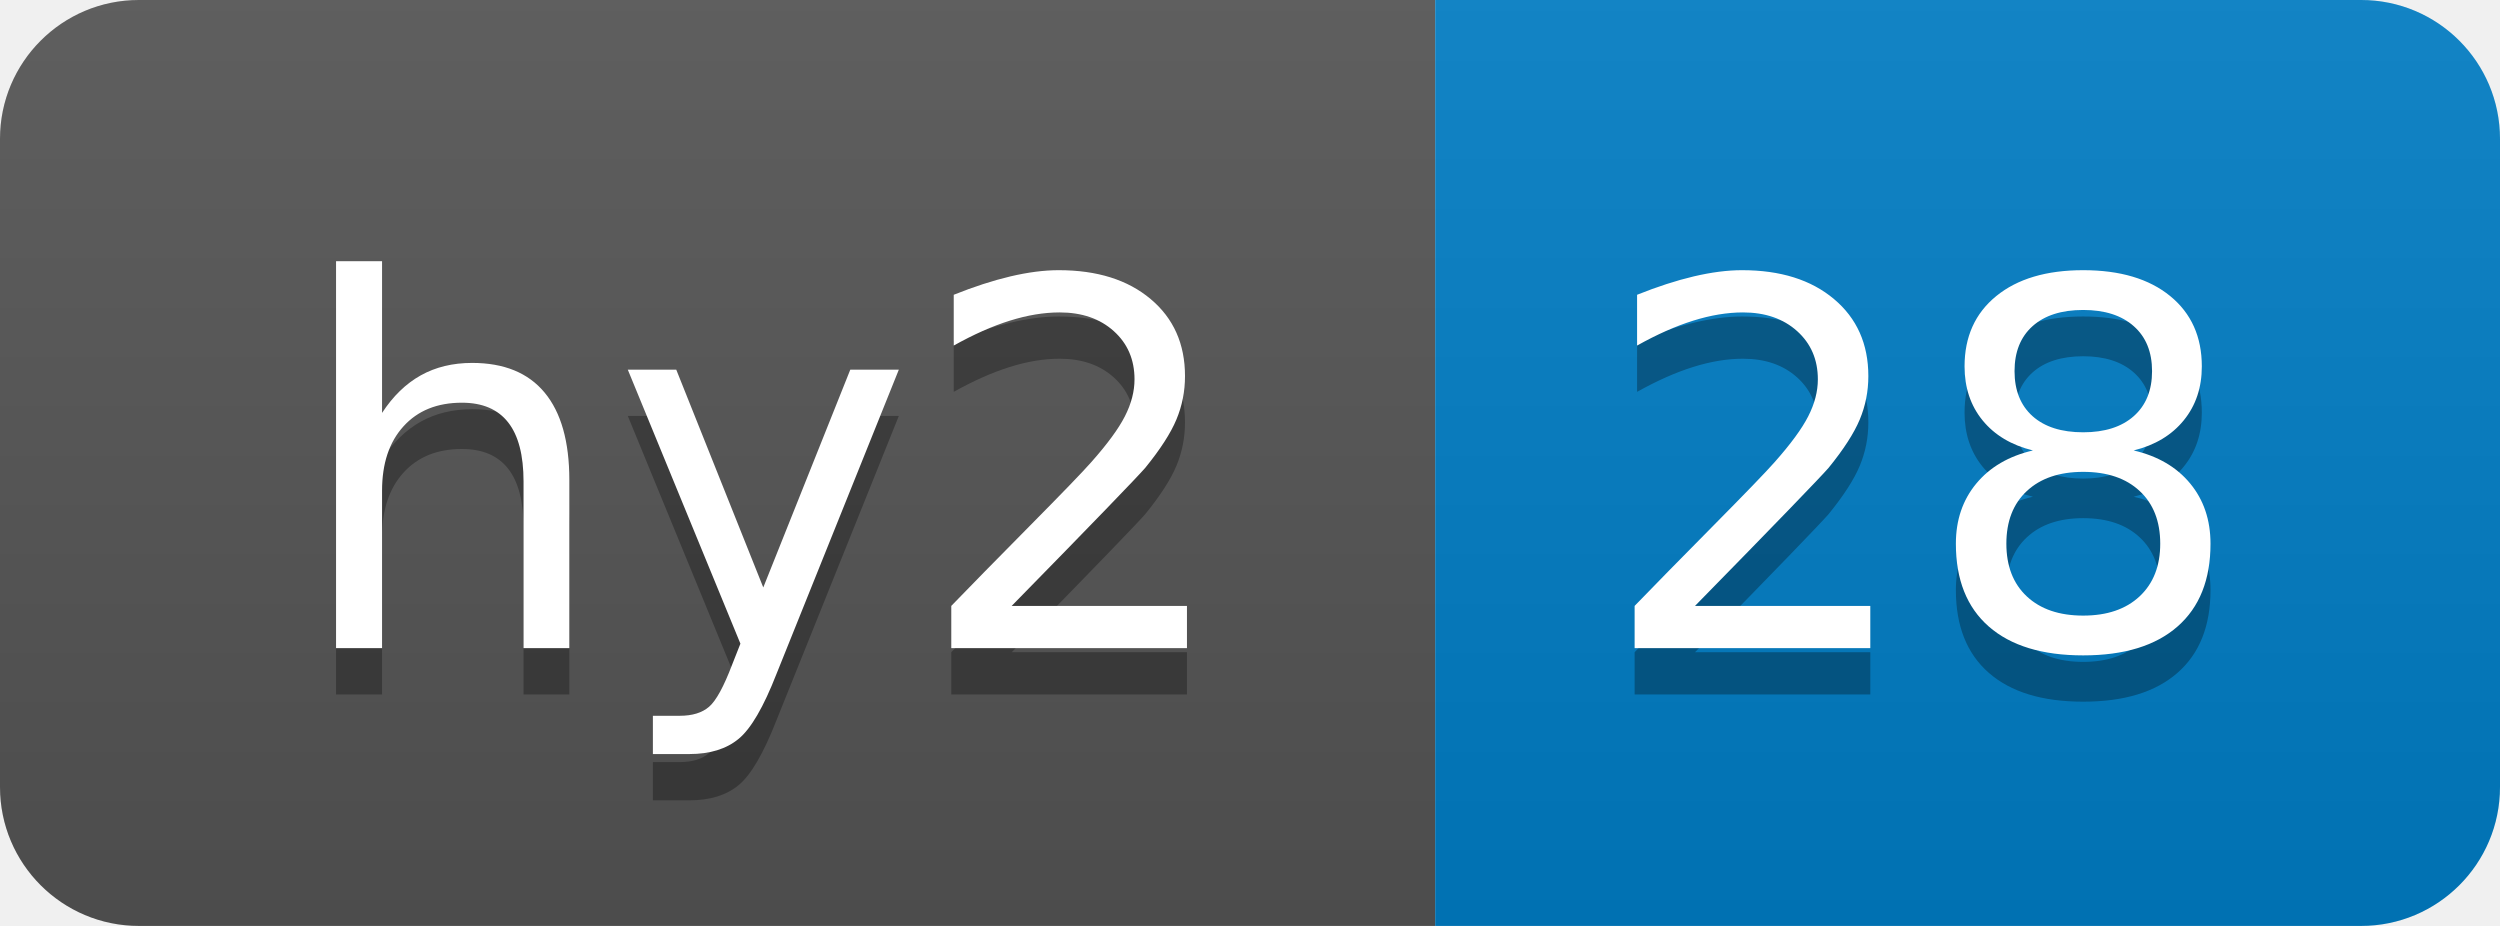
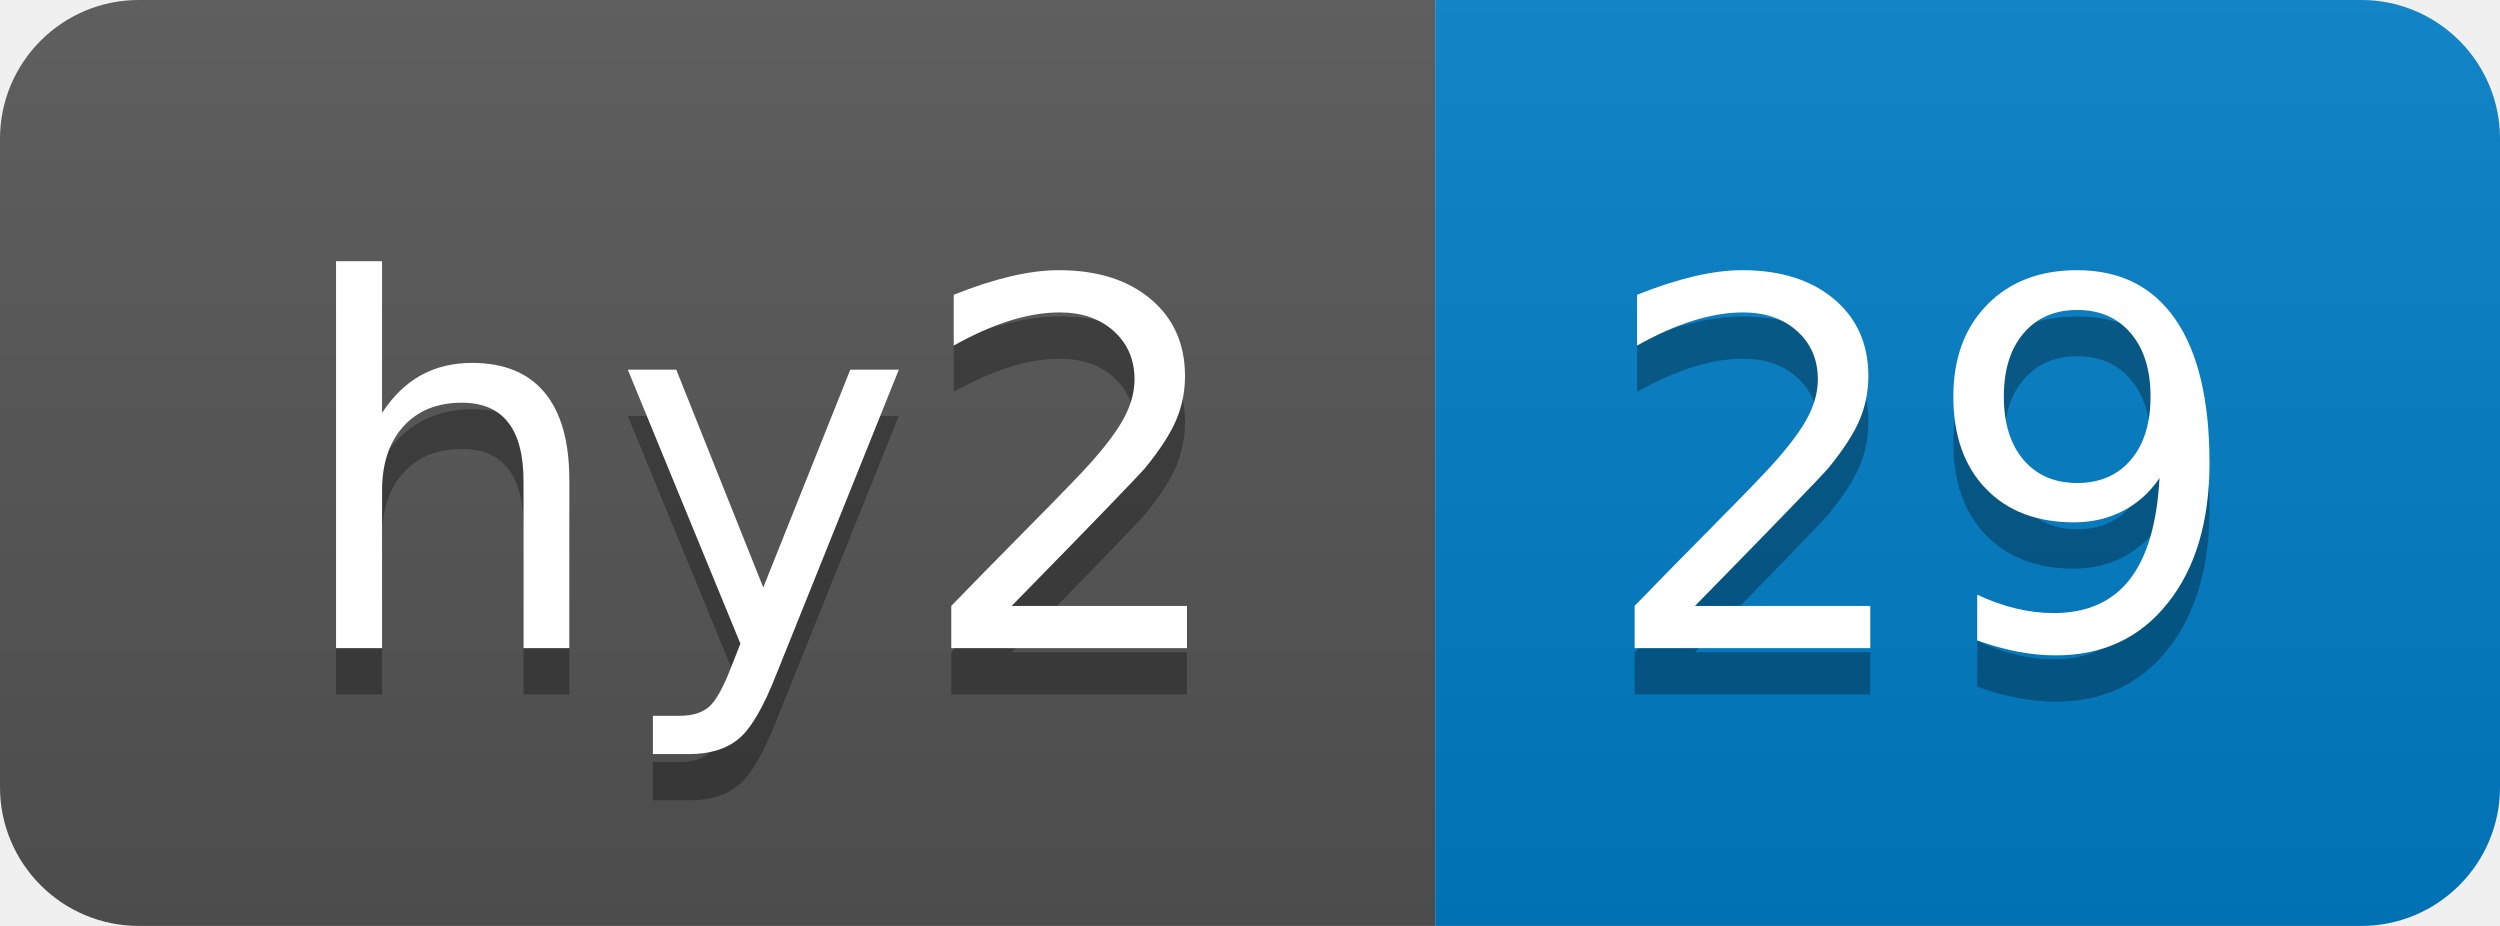
- <svg xmlns="http://www.w3.org/2000/svg" width="54" height="20" role="img" aria-label="hy2: 28">
+ <svg xmlns="http://www.w3.org/2000/svg" width="54" height="20" role="img" aria-label="hy2: 29">
  <linearGradient id="s" x2="0" y2="100%">
    <stop offset="0" stop-color="#bbb" stop-opacity=".1" />
    <stop offset="1" stop-opacity=".1" />
  </linearGradient>
  <clipPath id="r">
    <rect width="54" height="20" rx="3" fill="#fff" />
  </clipPath>
  <g clip-path="url(#r)">
    <rect width="31" height="20" fill="#555" />
    <rect x="31" width="23" height="20" fill="#007ec6" />
    <rect width="54" height="20" fill="url(#s)" />
  </g>
  <g fill="#fff" text-anchor="middle" font-family="Verdana,Geneva,DejaVu Sans,sans-serif" text-rendering="geometricPrecision" font-size="110">
    <text aria-hidden="true" x="165" y="150" fill="#010101" fill-opacity=".3" transform="scale(.1)" textLength="210">hy2</text>
    <text x="165" y="140" transform="scale(.1)" fill="#fff" textLength="210">hy2</text>
-     <text aria-hidden="true" x="415" y="150" fill="#010101" fill-opacity=".3" transform="scale(.1)" textLength="130">28</text>
-     <text x="415" y="140" transform="scale(.1)" fill="#fff" textLength="130">28</text>
+     <text aria-hidden="true" x="415" y="150" fill="#010101" fill-opacity=".3" transform="scale(.1)" textLength="130">29</text>
+     <text x="415" y="140" transform="scale(.1)" fill="#fff" textLength="130">29</text>
  </g>
</svg>
